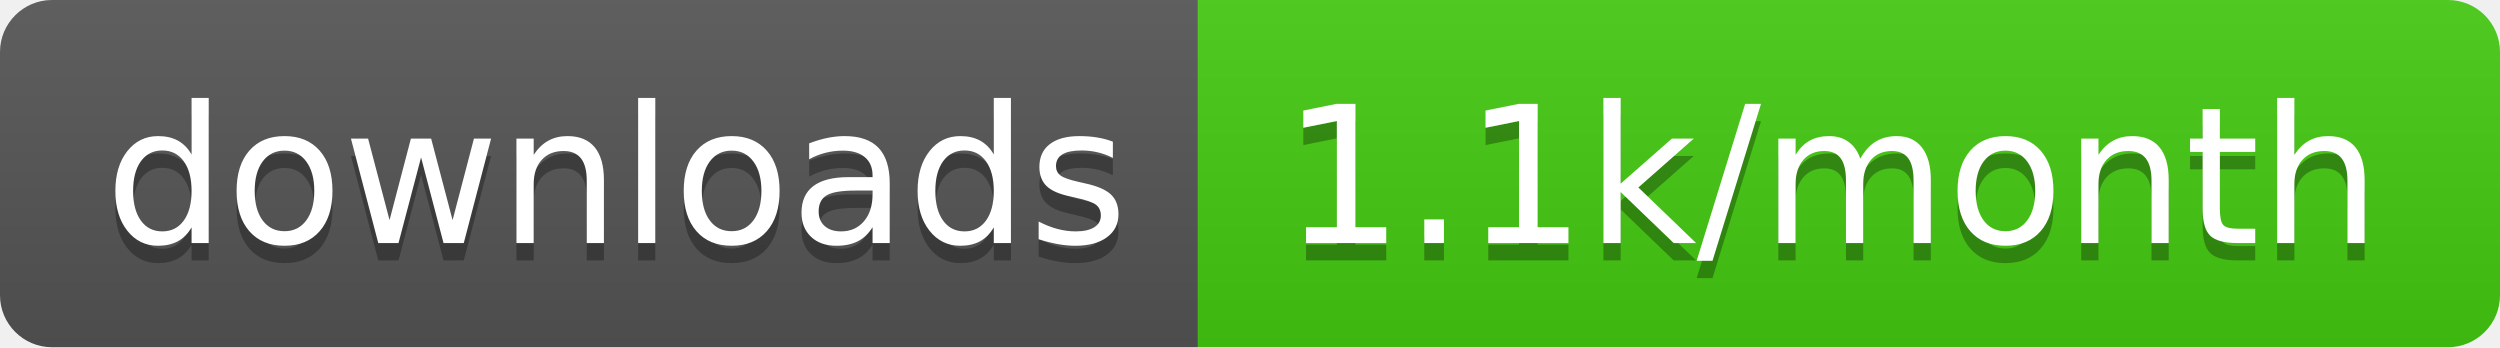
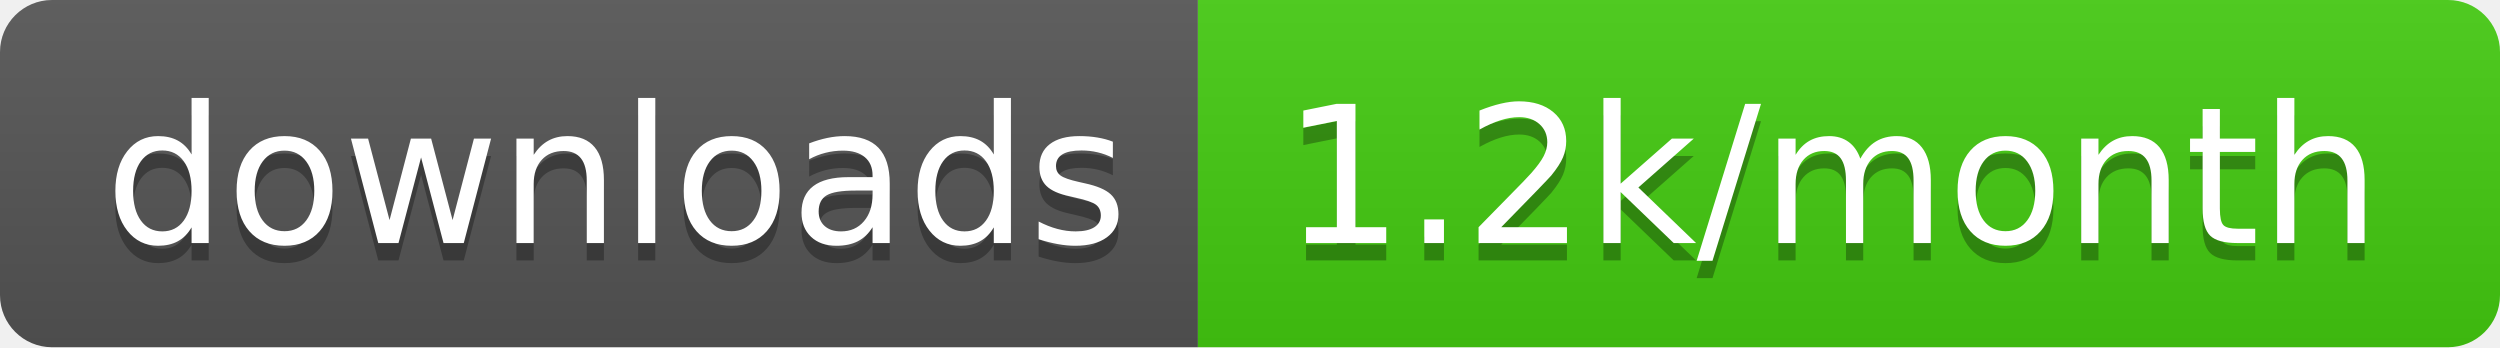
<svg xmlns="http://www.w3.org/2000/svg" width="144" height="20">
  <linearGradient id="b" x2="0" y2="100%">
    <stop offset="0" stop-color="#bbb" stop-opacity=".1" />
    <stop offset="1" stop-opacity=".1" />
  </linearGradient>
  <clipPath id="a">
    <rect width="144" height="20" rx="3" fill="#fff" />
  </clipPath>
  <g clip-path="url(#a)">
    <path fill="#555" d="M0 0h69v20H0z" />
    <path fill="#4c1" d="M69 0h75v20H69z" />
    <path fill="url(#b)" d="M0 0h144v20H0z" />
  </g>
  <g fill="#fff" text-anchor="middle" font-family="DejaVu Sans,Verdana,Geneva,sans-serif" font-size="110">
    <text x="355" y="150" fill="#010101" fill-opacity=".3" transform="scale(.1)" textLength="590">downloads</text>
    <text x="355" y="140" transform="scale(.1)" textLength="590">downloads</text>
-     <text x="1055" y="150" fill="#010101" fill-opacity=".3" transform="scale(.1)" textLength="650">1.1k/month</text>
-     <text x="1055" y="140" transform="scale(.1)" textLength="650">1.1k/month</text>
+     <text x="1055" y="150" fill="#010101" fill-opacity=".3" transform="scale(.1)" textLength="650">1.2k/month</text>
+     <text x="1055" y="140" transform="scale(.1)" textLength="650">1.2k/month</text>
  </g>
</svg>
